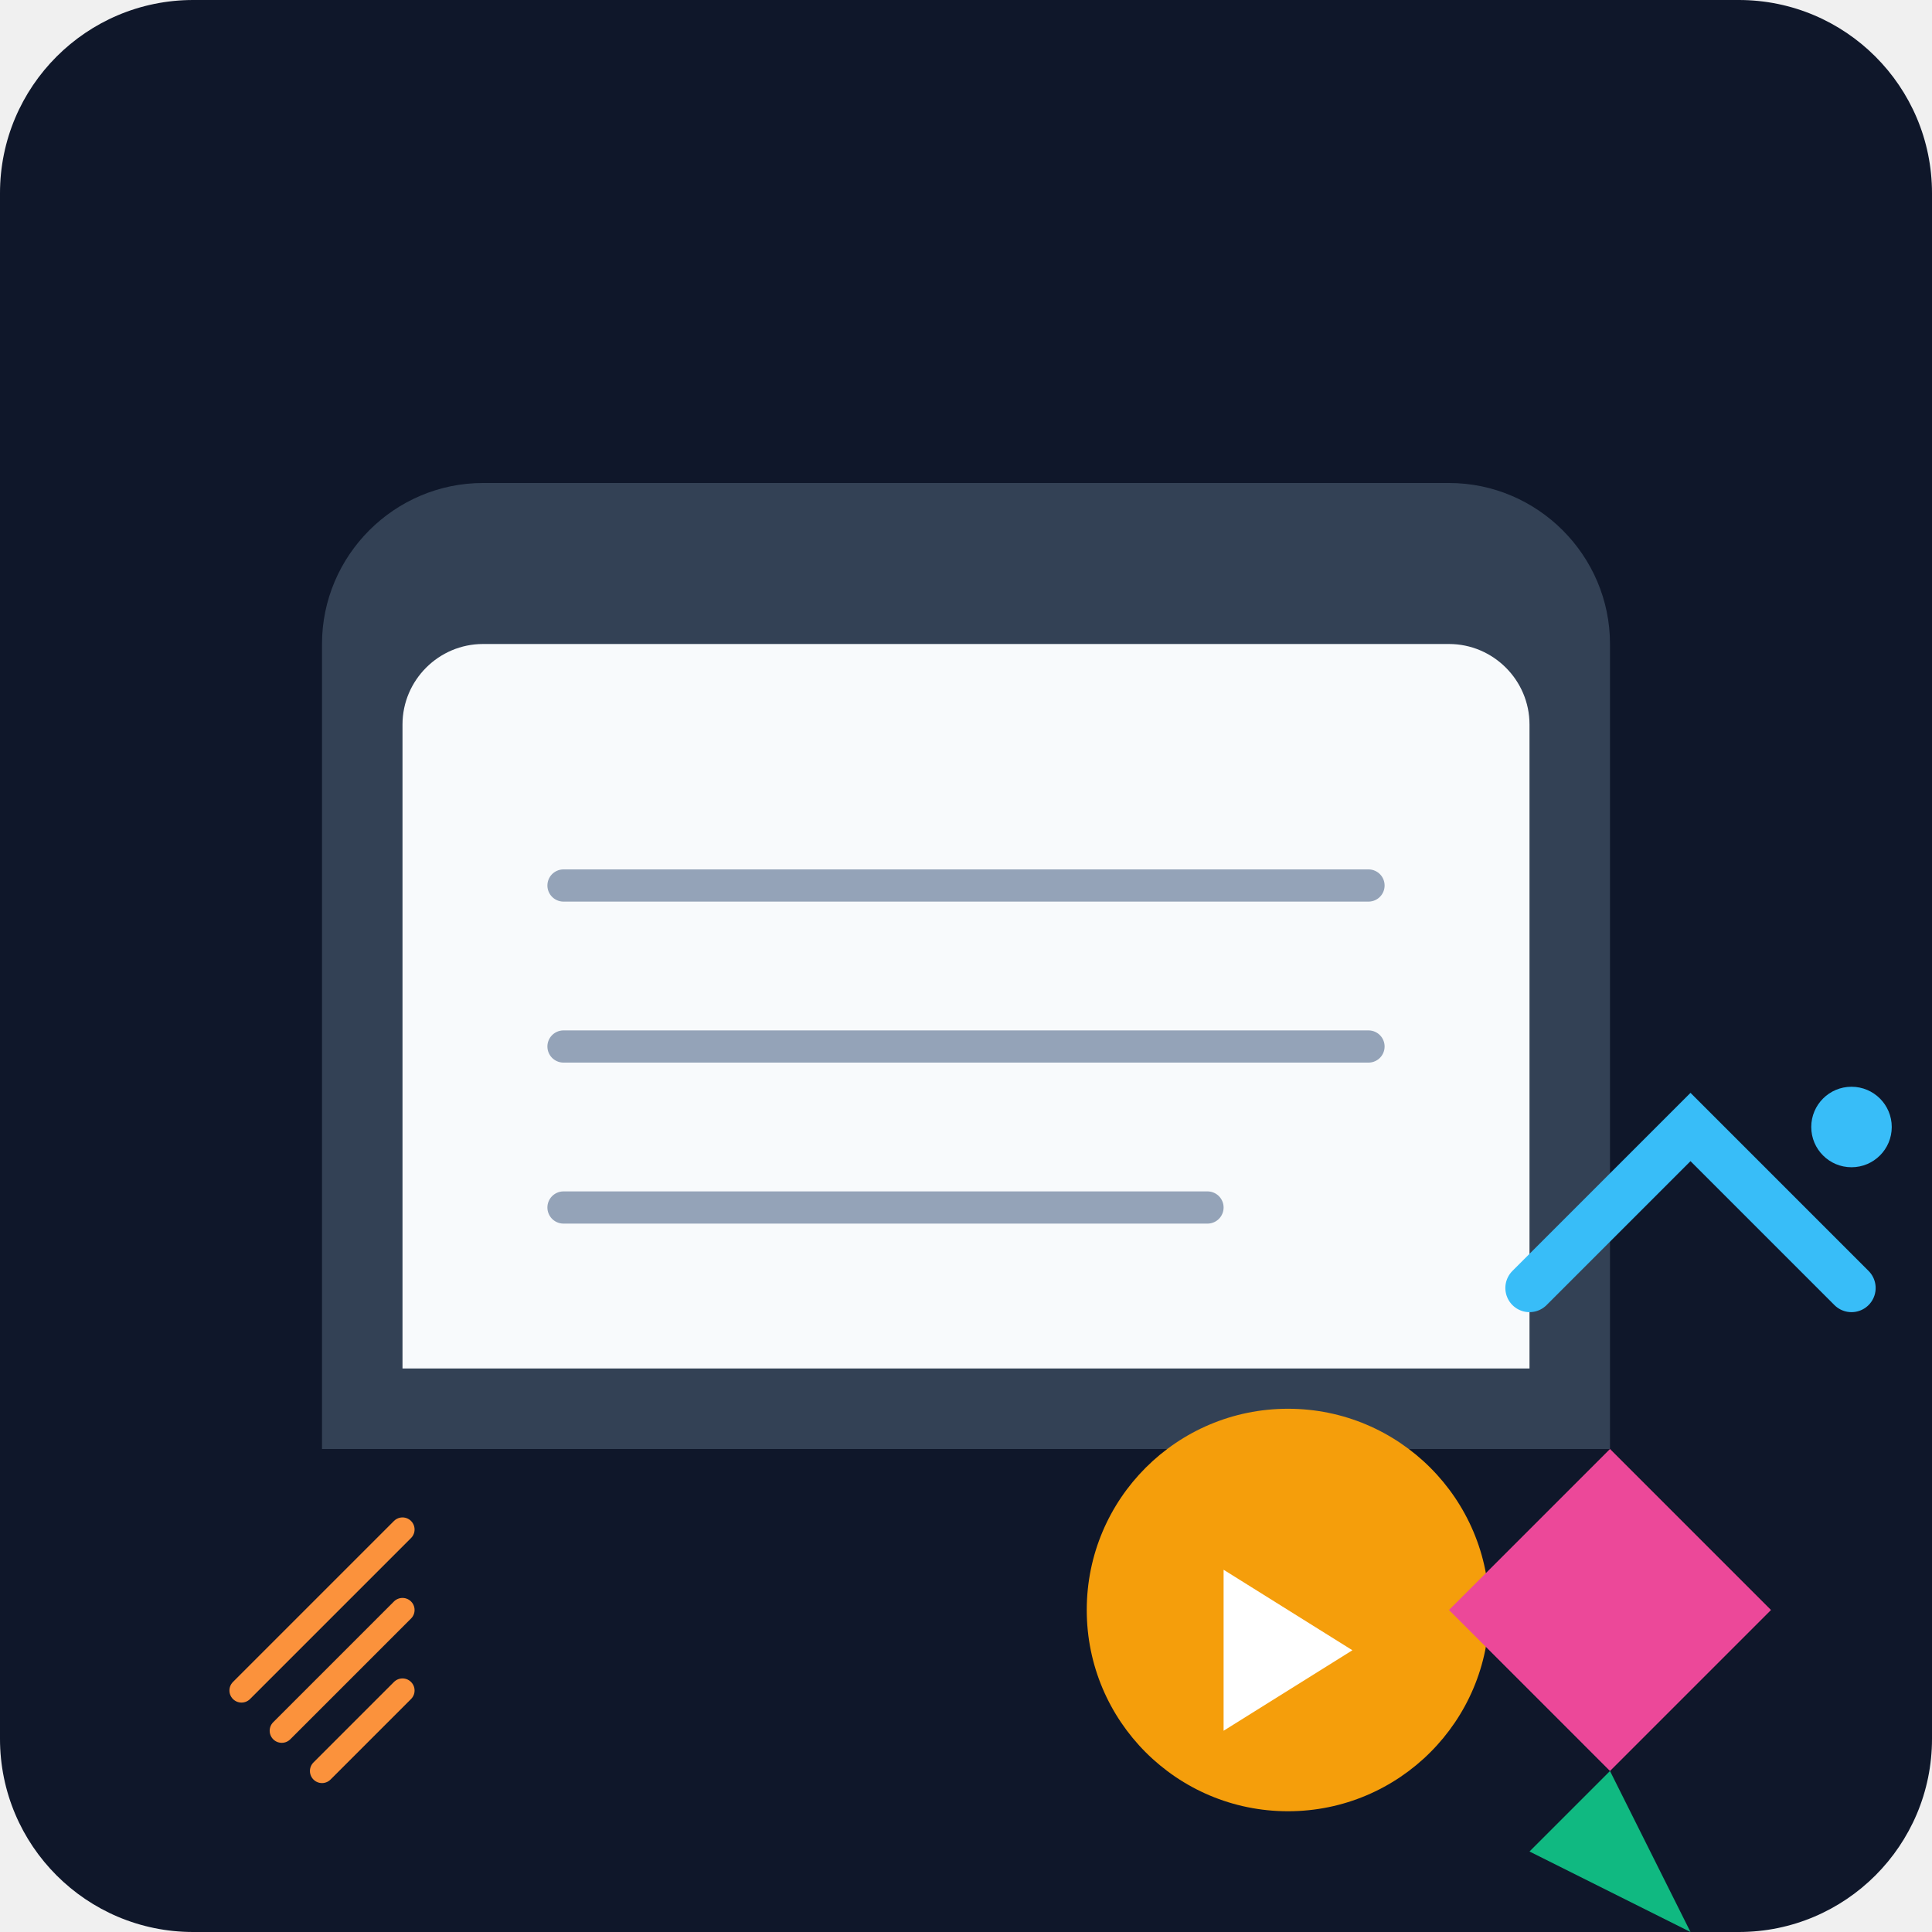
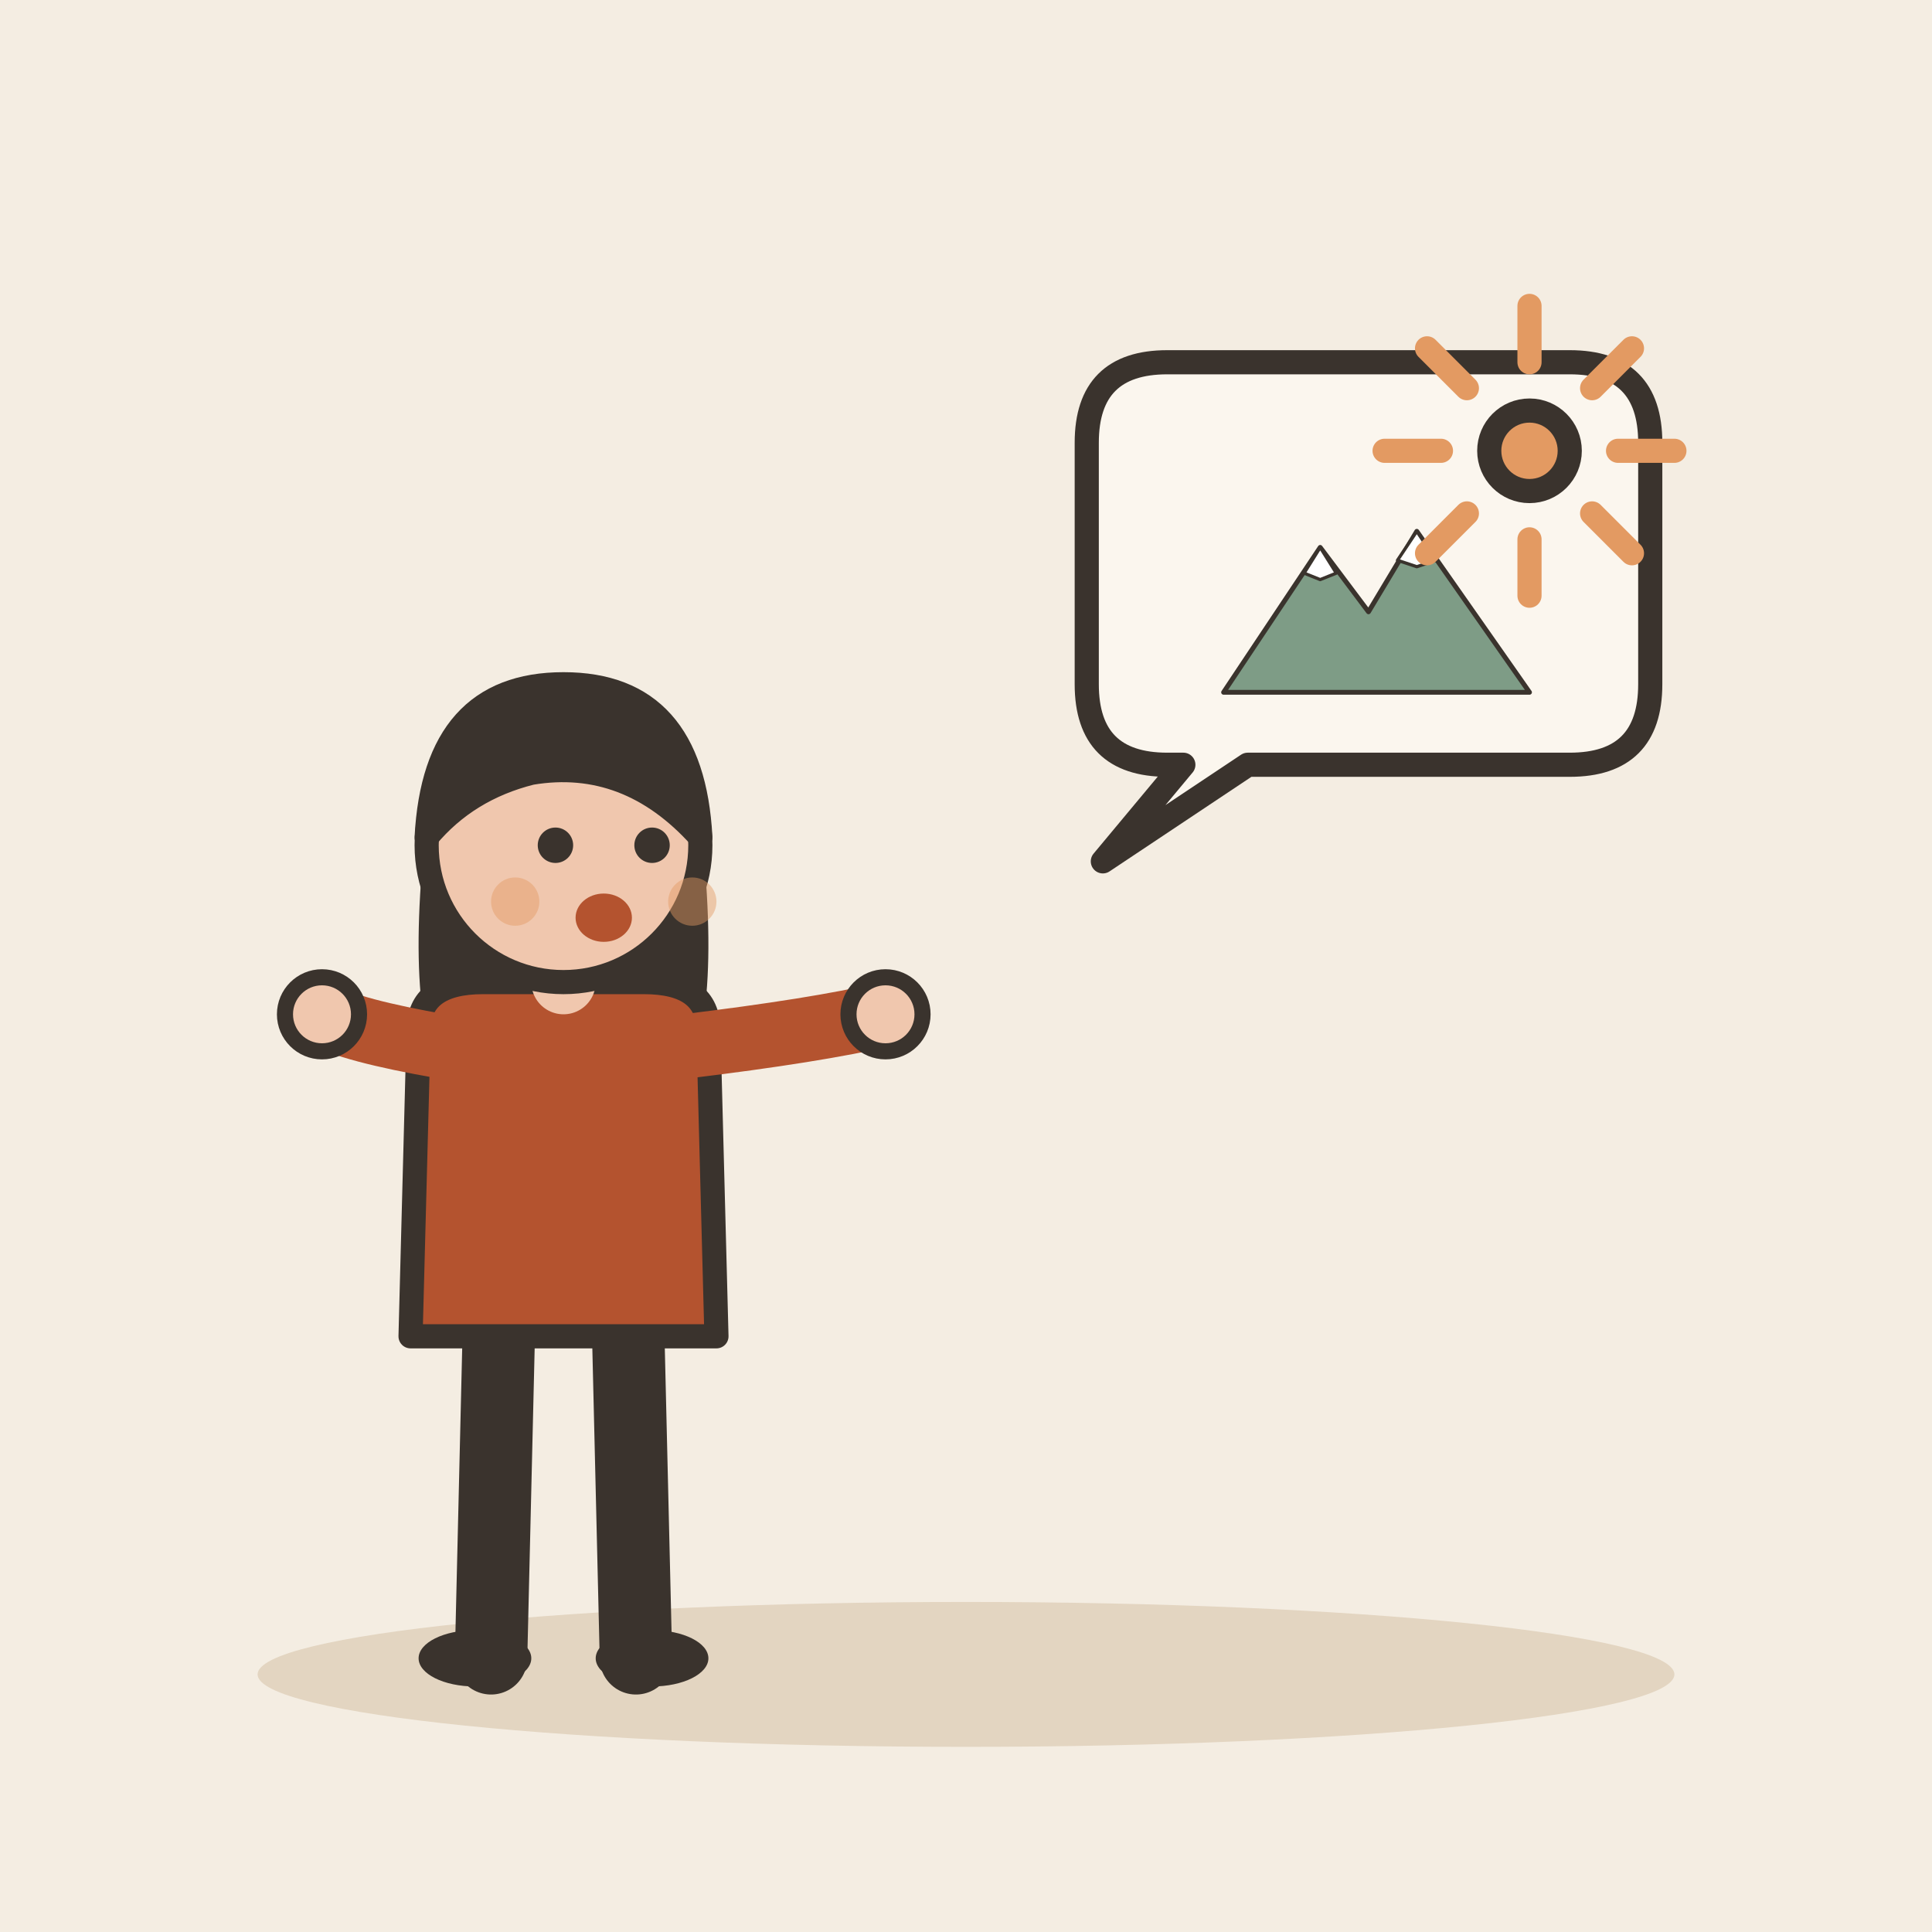
- <svg xmlns="http://www.w3.org/2000/svg" viewBox="0 0 240 240">
-   <defs>
-     <linearGradient id="bgGrad" x1="0" y1="0" x2="0" y2="240">
-       <stop offset="0%" stop-color="#0f172a" />
-       <stop offset="100%" stop-color="#1e293b" />
-     </linearGradient>
-   </defs>
-   <rect width="240" height="240" rx="24" fill="url(#bgGrad)" />
-   <g transform="translate(40, 60)">
-     <path d="M160 120H0V20c0-11 9-20 20-20h120c11 0 20 9 20 20v100z" fill="#334155" />
-     <path d="M150 110H10V30c0-5.5 4.5-10 10-10h120c5.5 0 10 4.5 10 10v80z" fill="#f8fafc" />
-     <path d="M30 50h100M30 70h100M30 90h80" stroke="#94a3b8" stroke-width="4" stroke-linecap="round" />
-     <circle cx="120" cy="140" r="25" fill="#f59e0b" />
-     <path d="M112 135l16 10-16 10z" fill="#ffffff" />
-     <path d="M140 140l20-20 20 20-20 20z" fill="#ec4899" />
-     <path d="M160 160l10 20-20-10z" fill="#10b981" />
-     <path d="M150 100l20-20 20 20" stroke="#38bdf8" stroke-width="6" stroke-linecap="round" fill="none" />
-     <circle cx="190" cy="80" r="5" fill="#38bdf8" />
-     <path d="M10 130l-20 20M10 140l-15 15M10 150l-10 10" stroke="#fb923c" stroke-width="3" stroke-linecap="round" />
+ <svg xmlns="http://www.w3.org/2000/svg" viewBox="0 0 240 240" data-style="editorial">
+   <rect width="240" height="240" fill="#F4EDE2" />
+   <ellipse cx="120" cy="208" rx="88" ry="9" fill="#E3D5C1" />
+   <g transform="translate(70 206)">
+     <path d="M-8 -42L-9 0" stroke="#3A332D" stroke-width="9" stroke-linecap="round" fill="none" />
+     <path d="M8 -42L9 0" stroke="#3A332D" stroke-width="9" stroke-linecap="round" fill="none" />
+     <ellipse cx="-11" cy="0" rx="7" ry="3.5" fill="#3A332D" />
+     <ellipse cx="11" cy="0" rx="7" ry="3.5" fill="#3A332D" />
+     <path d="M-17 -104Q-20 -78 -14 -70L-6 -78L6 -78L14 -70Q20 -78 17 -104Z" fill="#3A332D" />
+     <path d="M-18 -78Q-18 -84 -10 -84L10 -84Q18 -84 18 -78L19 -40L-19 -40Z" fill="#B4532F" stroke="#3A332D" stroke-width="3" stroke-linecap="round" stroke-linejoin="round" />
+     <path d="M-15 -76Q-26.5 -78 -30 -80" fill="none" stroke="#B4532F" stroke-width="8" stroke-linecap="round" stroke-linejoin="round" />
+     <circle cx="-30" cy="-80" r="4.6" fill="#F0C7AE" stroke="#3A332D" stroke-linecap="round" stroke-linejoin="round" stroke-width="2" />
+     <path d="M15 -76Q31.5 -78 40 -80" fill="none" stroke="#B4532F" stroke-width="8" stroke-linecap="round" stroke-linejoin="round" />
+     <circle cx="40" cy="-80" r="4.6" fill="#F0C7AE" stroke="#3A332D" stroke-linecap="round" stroke-linejoin="round" stroke-width="2" />
+     <path d="M0 -84L0 -88" stroke="#F0C7AE" stroke-width="8" stroke-linecap="round" fill="none" />
+     <circle cx="0" cy="-101" r="17" fill="#F0C7AE" stroke="#3A332D" stroke-width="3" stroke-linecap="round" stroke-linejoin="round" />
+     <path d="M-17 -102Q-16 -121 0 -121Q16 -121 17 -102Q8 -112 -4 -110Q-12 -108 -17 -102Z" fill="#3A332D" stroke="#3A332D" stroke-width="3" stroke-linecap="round" stroke-linejoin="round" />
+     <circle cx="-1" cy="-101" r="2.2" fill="#3A332D" />
+     <circle cx="11" cy="-101" r="2.2" fill="#3A332D" />
+     <ellipse cx="5" cy="-92" rx="3.5" ry="3" fill="#B4532F" />
+     <circle cx="-6" cy="-94" r="3" fill="#E39A62" opacity="0.45" />
+     <circle cx="16" cy="-94" r="3" fill="#E39A62" opacity="0.45" />
  </g>
+   <path d="M135 55Q135 45 145 45L195 45Q205 45 205 55L205 85Q205 95 195 95L155 95L137 107L147 95L145 95Q135 95 135 85Z" fill="#FBF6EE" stroke="#3A332D" stroke-width="3" stroke-linecap="round" stroke-linejoin="round" />
+   <g transform="translate(170 86) scale(0.2 0.2)">
+     <path d="M-90 0L-30 -90L0 -50L30 -100L100 0Z" fill="#7E9C86" stroke="#3A332D" stroke-width="3" stroke-linecap="round" stroke-linejoin="round" />
+     <path d="M-30 -90L-20 -74L-30 -70L-40 -74Z" fill="#FFFFFF" stroke="#3A332D" stroke-width="2" stroke-linecap="round" stroke-linejoin="round" />
+     <path d="M30 -100L42 -82L30 -78L18 -82Z" fill="#FFFFFF" stroke="#3A332D" stroke-width="2" stroke-linecap="round" stroke-linejoin="round" />
+   </g>
+   <path d="M201 56L208 56" stroke="#E39A62" stroke-width="3" stroke-linecap="round" fill="none" />
+   <path d="M197.778 63.778L202.728 68.728" stroke="#E39A62" stroke-width="3" stroke-linecap="round" fill="none" />
+   <path d="M190 67L190 74" stroke="#E39A62" stroke-width="3" stroke-linecap="round" fill="none" />
+   <path d="M182.222 63.778L177.272 68.728" stroke="#E39A62" stroke-width="3" stroke-linecap="round" fill="none" />
+   <path d="M179 56L172 56" stroke="#E39A62" stroke-width="3" stroke-linecap="round" fill="none" />
+   <path d="M182.222 48.222L177.272 43.272" stroke="#E39A62" stroke-width="3" stroke-linecap="round" fill="none" />
+   <path d="M190 45L190 38" stroke="#E39A62" stroke-width="3" stroke-linecap="round" fill="none" />
+   <path d="M197.778 48.222L202.728 43.272" stroke="#E39A62" stroke-width="3" stroke-linecap="round" fill="none" />
+   <circle cx="190" cy="56" r="5" fill="#E39A62" stroke="#3A332D" stroke-width="3" stroke-linecap="round" stroke-linejoin="round" />
</svg>
